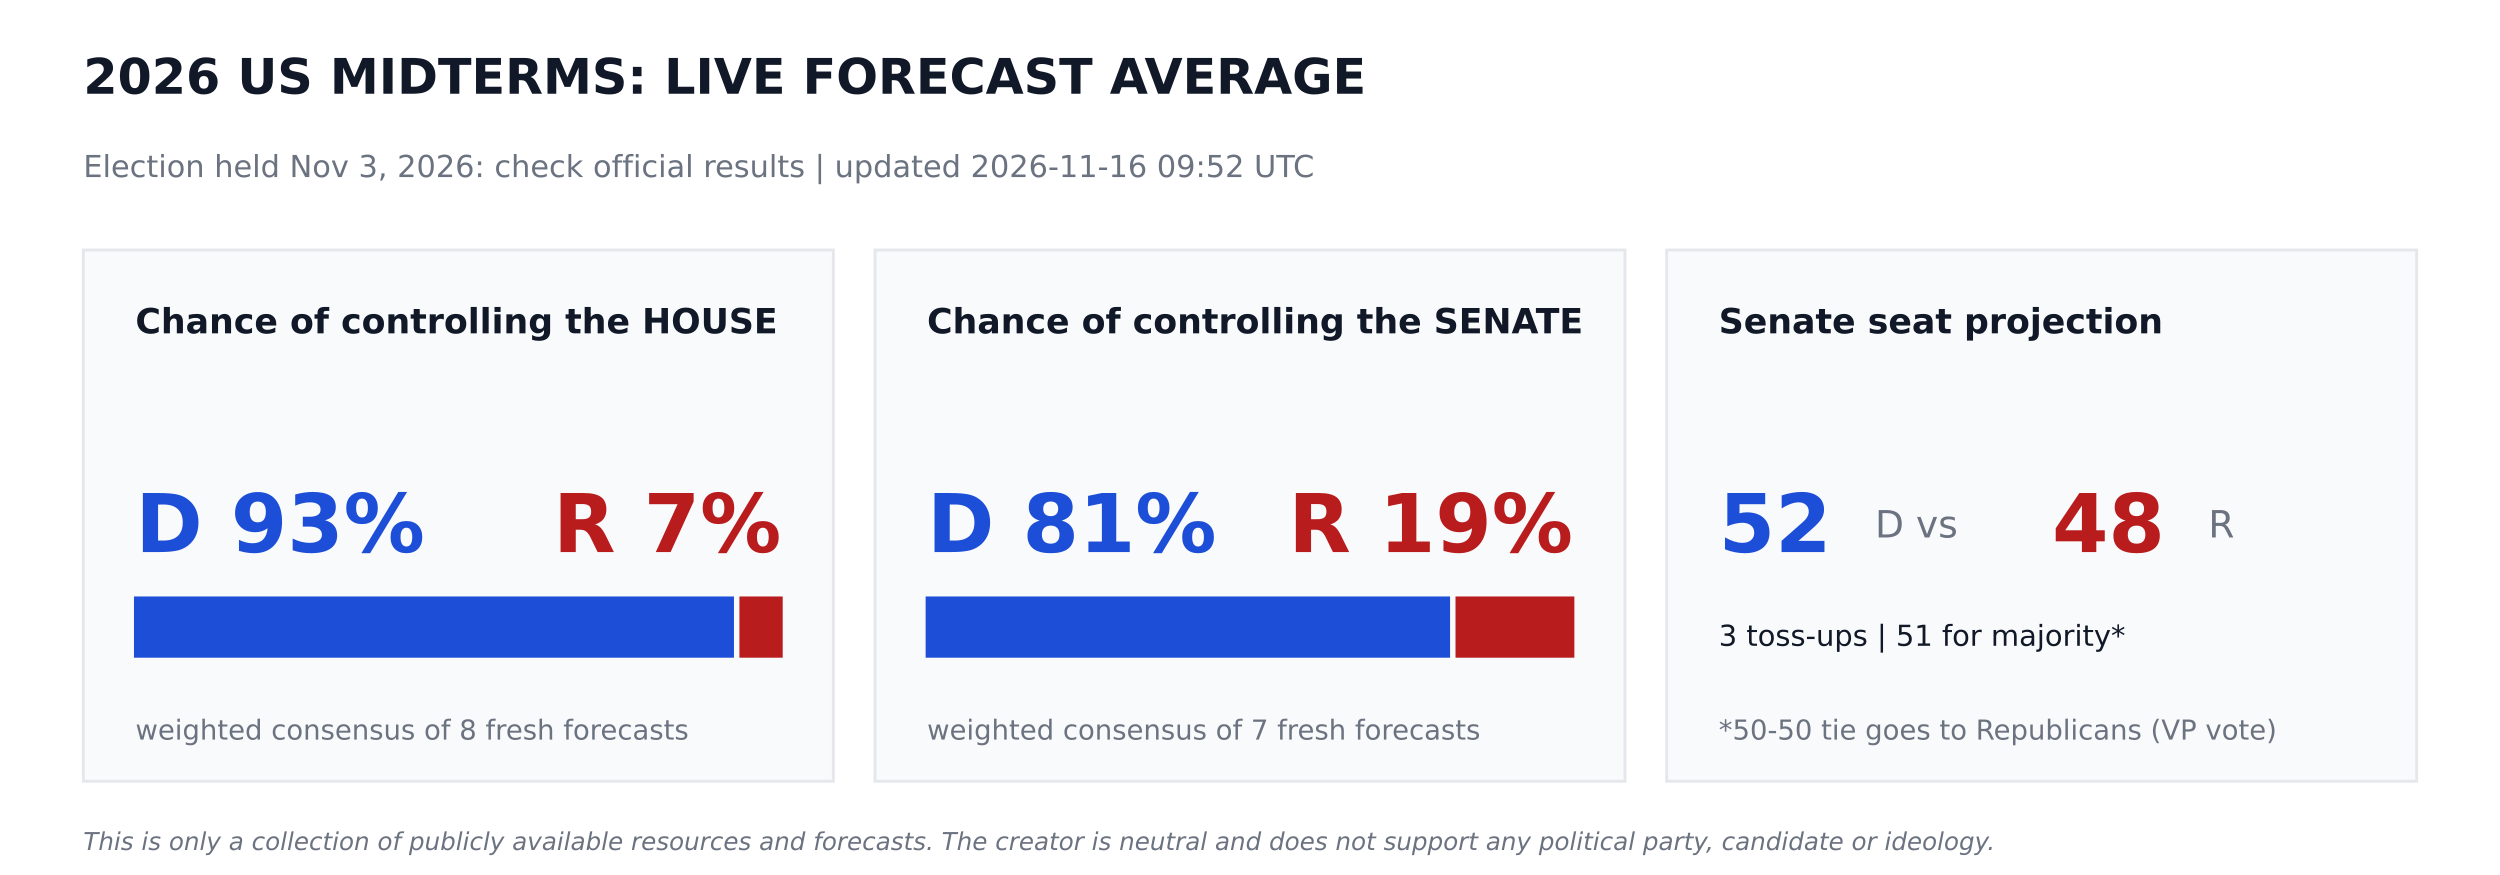
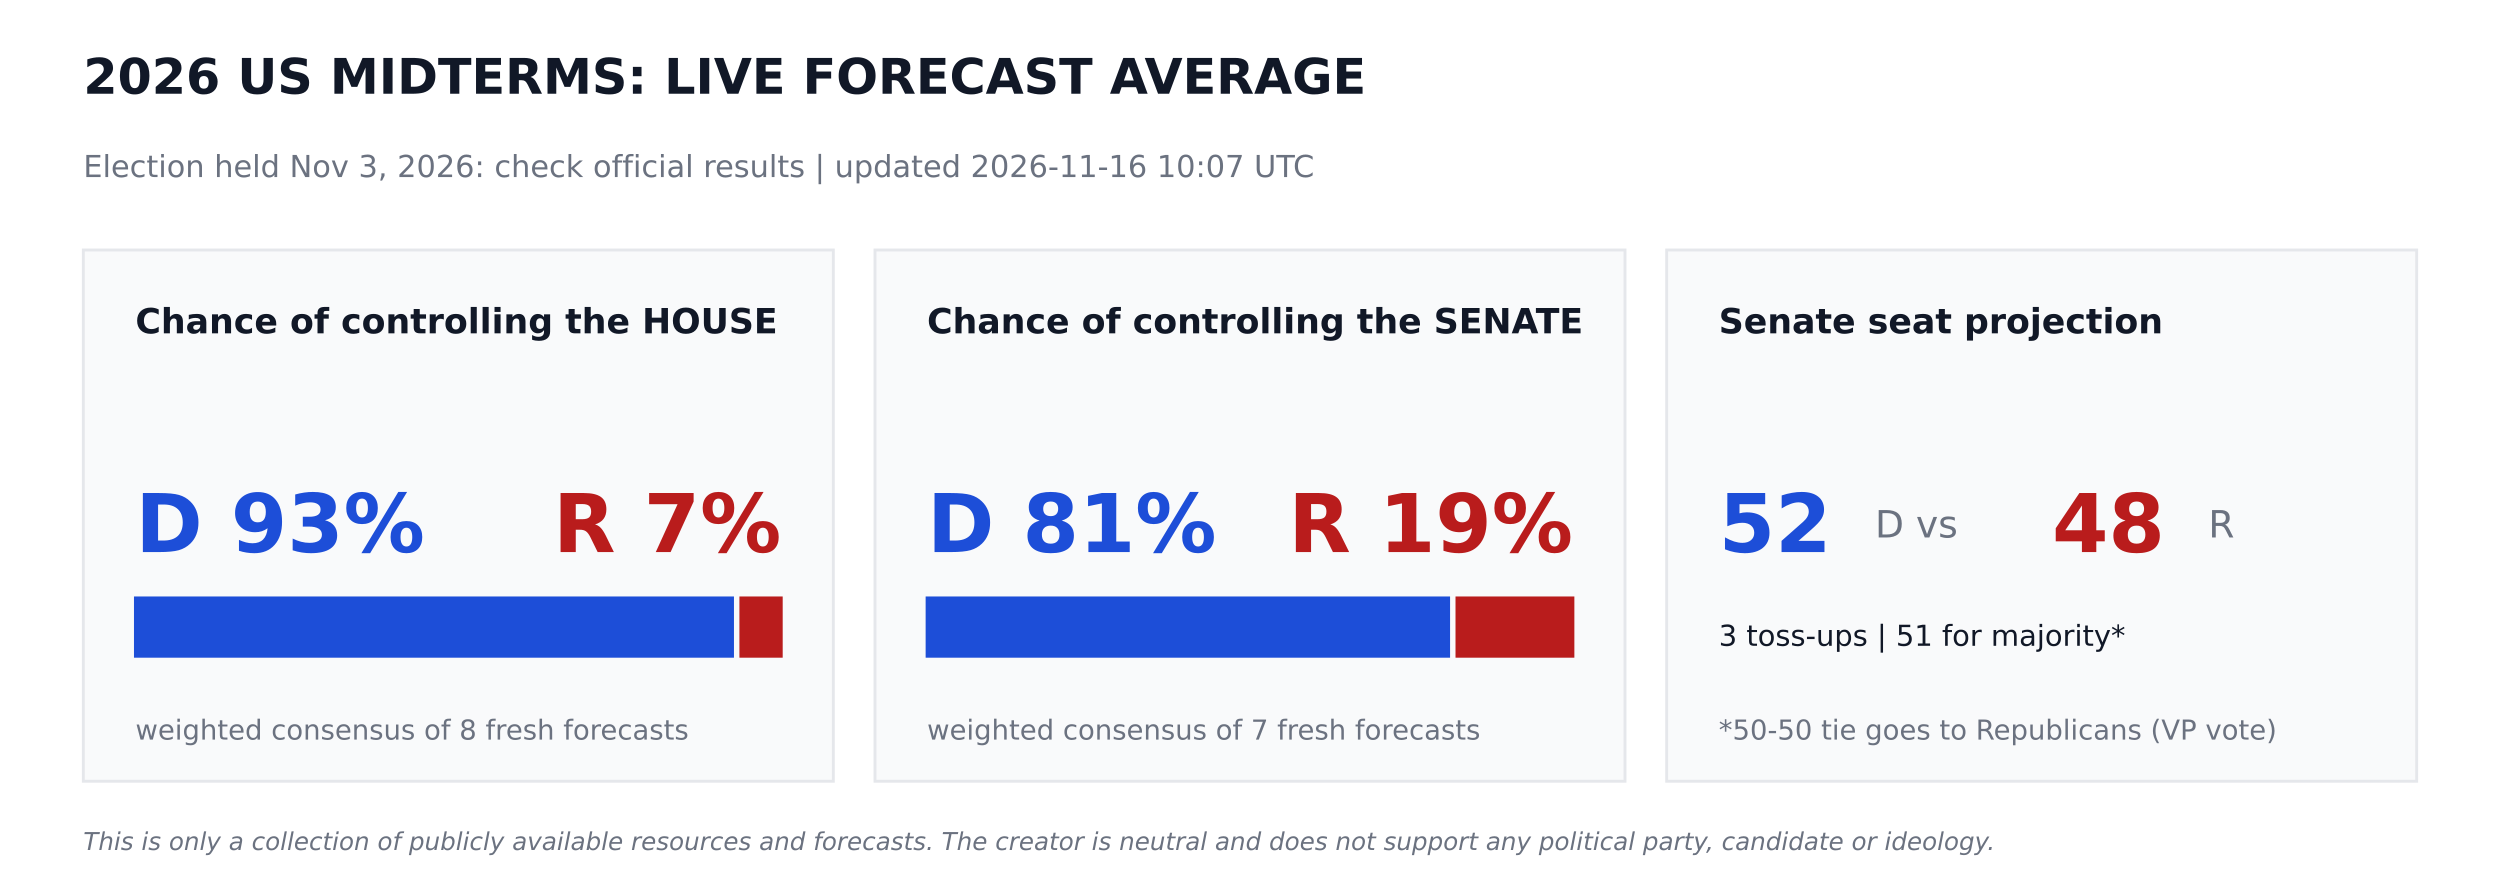
<svg xmlns="http://www.w3.org/2000/svg" width="864pt" height="302.4pt" viewBox="0 0 864 302.4" version="1.1">
  <defs>
    <style type="text/css">*{stroke-linejoin: round; stroke-linecap: butt}</style>
  </defs>
  <g id="figure_1">
    <g id="patch_1">
      <path d="M 0 302.4  L 864 302.4  L 864 0  L 0 0  z " style="fill: #ffffff" />
    </g>
    <g id="axes_1">
      <g id="patch_2">
-         <path d="M 28.8 270  L 288 270  L 288 86.4  L 28.8 86.4  z " clip-path="url(#pd722419096)" style="fill: #f9fafb; stroke: #e5e7eb; stroke-linejoin: miter" />
+         <path d="M 28.8 270  L 288 270  L 288 86.4  L 28.8 86.4  z " clip-path="url(#p224391ff66)" style="fill: #f9fafb; stroke: #e5e7eb; stroke-linejoin: miter" />
      </g>
      <g id="patch_3">
-         <path d="M 46.8 226.8  L 253.159 226.8  L 253.159 206.64  L 46.8 206.64  z " clip-path="url(#pd722419096)" style="fill: #1d4ed8; stroke: #1d4ed8; stroke-linejoin: miter" />
+         <path d="M 46.8 226.8  L 253.159 226.8  L 253.159 206.64  L 46.8 206.64  z " clip-path="url(#p224391ff66)" style="fill: #1d4ed8; stroke: #1d4ed8; stroke-linejoin: miter" />
      </g>
      <g id="patch_4">
-         <path d="M 256.039 226.8  L 270 226.8  L 270 206.64  L 256.039 206.64  z " clip-path="url(#pd722419096)" style="fill: #b91c1c; stroke: #b91c1c; stroke-linejoin: miter" />
+         <path d="M 256.039 226.8  L 270 226.8  L 270 206.64  L 256.039 206.64  z " clip-path="url(#p224391ff66)" style="fill: #b91c1c; stroke: #b91c1c; stroke-linejoin: miter" />
      </g>
      <g id="patch_5">
-         <path d="M 302.4 270  L 561.6 270  L 561.6 86.4  L 302.4 86.4  z " clip-path="url(#pd722419096)" style="fill: #f9fafb; stroke: #e5e7eb; stroke-linejoin: miter" />
+         <path d="M 302.4 270  L 561.6 270  L 561.6 86.4  L 302.4 86.4  z " clip-path="url(#p224391ff66)" style="fill: #f9fafb; stroke: #e5e7eb; stroke-linejoin: miter" />
      </g>
      <g id="patch_6">
-         <path d="M 320.4 226.8  L 500.645 226.8  L 500.645 206.64  L 320.4 206.64  z " clip-path="url(#pd722419096)" style="fill: #1d4ed8; stroke: #1d4ed8; stroke-linejoin: miter" />
+         <path d="M 320.4 226.8  L 500.645 226.8  L 500.645 206.64  L 320.4 206.64  z " clip-path="url(#p224391ff66)" style="fill: #1d4ed8; stroke: #1d4ed8; stroke-linejoin: miter" />
      </g>
      <g id="patch_7">
-         <path d="M 503.525 226.8  L 543.6 226.8  L 543.6 206.64  L 503.525 206.64  z " clip-path="url(#pd722419096)" style="fill: #b91c1c; stroke: #b91c1c; stroke-linejoin: miter" />
+         <path d="M 503.525 226.8  L 543.6 226.8  L 543.6 206.64  L 503.525 206.64  z " clip-path="url(#p224391ff66)" style="fill: #b91c1c; stroke: #b91c1c; stroke-linejoin: miter" />
      </g>
      <g id="patch_8">
-         <path d="M 576 270  L 835.2 270  L 835.2 86.4  L 576 86.4  z " clip-path="url(#pd722419096)" style="fill: #f9fafb; stroke: #e5e7eb; stroke-linejoin: miter" />
+         <path d="M 576 270  L 835.2 270  L 835.2 86.4  L 576 86.4  z " clip-path="url(#p224391ff66)" style="fill: #f9fafb; stroke: #e5e7eb; stroke-linejoin: miter" />
      </g>
      <g id="text_1">
        <text style="font-weight: 700; font-size: 17px; font-family: 'DejaVu Sans'; text-anchor: start; fill: #111827" x="28.8" y="32.4" transform="rotate(-0 28.8 32.4)">2026 US MIDTERMS: LIVE FORECAST AVERAGE</text>
      </g>
      <g id="text_2">
-         <text style="font-size: 10.5px; font-family: 'DejaVu Sans'; text-anchor: start; fill: #6b7280" x="28.8" y="61.2" transform="rotate(-0 28.8 61.2)">Election held Nov 3, 2026: check official results   |   updated 2026-11-16 09:52 UTC</text>
+         <text style="font-size: 10.5px; font-family: 'DejaVu Sans'; text-anchor: start; fill: #6b7280" x="28.8" y="61.2" transform="rotate(-0 28.8 61.2)">Election held Nov 3, 2026: check official results   |   updated 2026-11-16 10:07 UTC</text>
      </g>
      <g id="text_3">
        <text style="font-weight: 700; font-size: 12px; font-family: 'DejaVu Sans'; text-anchor: start; fill: #111827" x="46.8" y="115.2" transform="rotate(-0 46.8 115.2)">Chance of controlling the HOUSE</text>
      </g>
      <g id="text_4">
        <text style="font-weight: 700; font-size: 28px; font-family: 'DejaVu Sans'; text-anchor: start; fill: #1d4ed8" x="46.8" y="190.8" transform="rotate(-0 46.8 190.8)">D 93%</text>
      </g>
      <g id="text_5">
        <text style="font-weight: 700; font-size: 28px; font-family: 'DejaVu Sans'; text-anchor: end; fill: #b91c1c" x="270" y="190.8" transform="rotate(-0 270 190.8)">R 7%</text>
      </g>
      <g id="text_6">
        <text style="font-size: 9.5px; font-family: 'DejaVu Sans'; text-anchor: start; fill: #6b7280" x="46.8" y="255.6" transform="rotate(-0 46.8 255.6)">weighted consensus of 8 fresh forecasts</text>
      </g>
      <g id="text_7">
        <text style="font-weight: 700; font-size: 12px; font-family: 'DejaVu Sans'; text-anchor: start; fill: #111827" x="320.4" y="115.2" transform="rotate(-0 320.4 115.2)">Chance of controlling the SENATE</text>
      </g>
      <g id="text_8">
        <text style="font-weight: 700; font-size: 28px; font-family: 'DejaVu Sans'; text-anchor: start; fill: #1d4ed8" x="320.4" y="190.8" transform="rotate(-0 320.4 190.8)">D 81%</text>
      </g>
      <g id="text_9">
        <text style="font-weight: 700; font-size: 28px; font-family: 'DejaVu Sans'; text-anchor: end; fill: #b91c1c" x="543.6" y="190.8" transform="rotate(-0 543.6 190.8)">R 19%</text>
      </g>
      <g id="text_10">
        <text style="font-size: 9.5px; font-family: 'DejaVu Sans'; text-anchor: start; fill: #6b7280" x="320.4" y="255.6" transform="rotate(-0 320.4 255.6)">weighted consensus of 7 fresh forecasts</text>
      </g>
      <g id="text_11">
        <text style="font-weight: 700; font-size: 12px; font-family: 'DejaVu Sans'; text-anchor: start; fill: #111827" x="594" y="115.2" transform="rotate(-0 594 115.2)">Senate seat projection</text>
      </g>
      <g id="text_12">
        <text style="font-weight: 700; font-size: 28px; font-family: 'DejaVu Sans'; text-anchor: start; fill: #1d4ed8" x="594" y="190.8" transform="rotate(-0 594 190.8)">52</text>
      </g>
      <g id="text_13">
        <text style="font-size: 13px; font-family: 'DejaVu Sans'; text-anchor: start; fill: #6b7280" x="648" y="185.76" transform="rotate(-0 648 185.76)">D  vs</text>
      </g>
      <g id="text_14">
        <text style="font-weight: 700; font-size: 28px; font-family: 'DejaVu Sans'; text-anchor: start; fill: #b91c1c" x="709.2" y="190.8" transform="rotate(-0 709.2 190.8)">48</text>
      </g>
      <g id="text_15">
        <text style="font-size: 13px; font-family: 'DejaVu Sans'; text-anchor: start; fill: #6b7280" x="763.2" y="185.76" transform="rotate(-0 763.2 185.76)">R</text>
      </g>
      <g id="text_16">
        <text style="font-size: 10px; font-family: 'DejaVu Sans'; text-anchor: start; fill: #111827" x="594" y="223.2" transform="rotate(-0 594 223.2)">3 toss-ups  |  51 for majority*</text>
      </g>
      <g id="text_17">
        <text style="font-size: 9.5px; font-family: 'DejaVu Sans'; text-anchor: start; fill: #6b7280" x="594" y="255.6" transform="rotate(-0 594 255.6)">*50-50 tie goes to Republicans (VP vote)</text>
      </g>
      <g id="text_18">
        <text style="font-style: italic; font-size: 8.5px; font-family: 'DejaVu Sans'; text-anchor: start; fill: #6b7280" x="28.8" y="293.76" transform="rotate(-0 28.8 293.76)">This is only a collection of publicly available resources and forecasts. The creator is neutral and does not support any political party, candidate or ideology.</text>
      </g>
    </g>
  </g>
  <defs>
-     <clipPath id="pd722419096">
+     <clipPath id="p224391ff66">
      <rect x="0" y="0" width="864" height="302.4" />
    </clipPath>
  </defs>
</svg>
